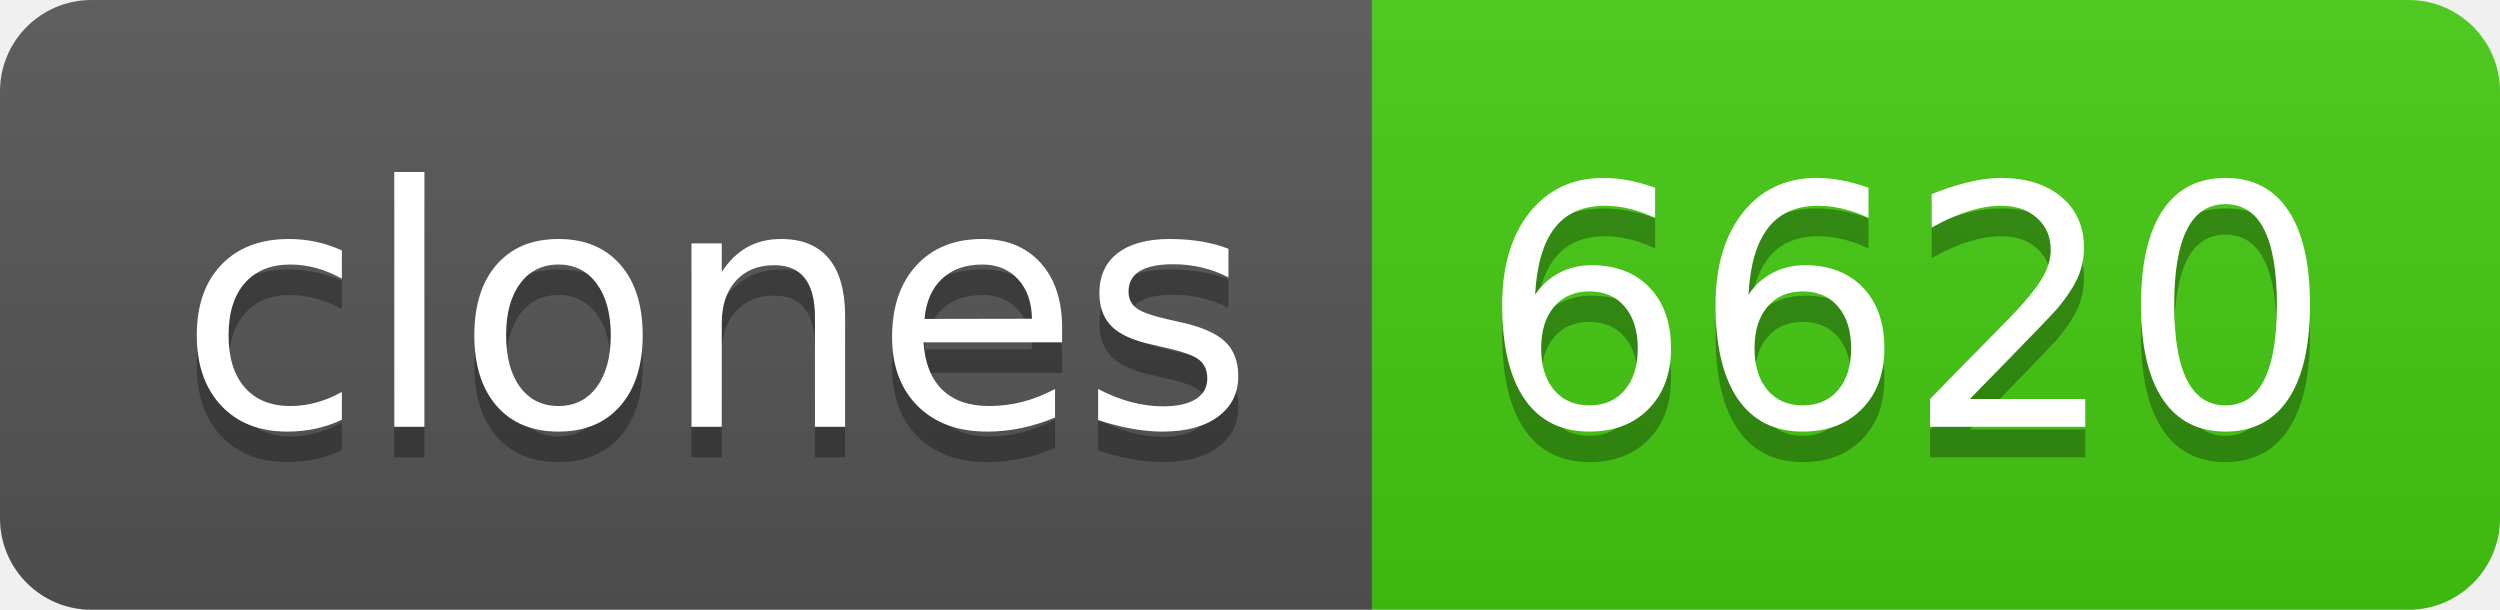
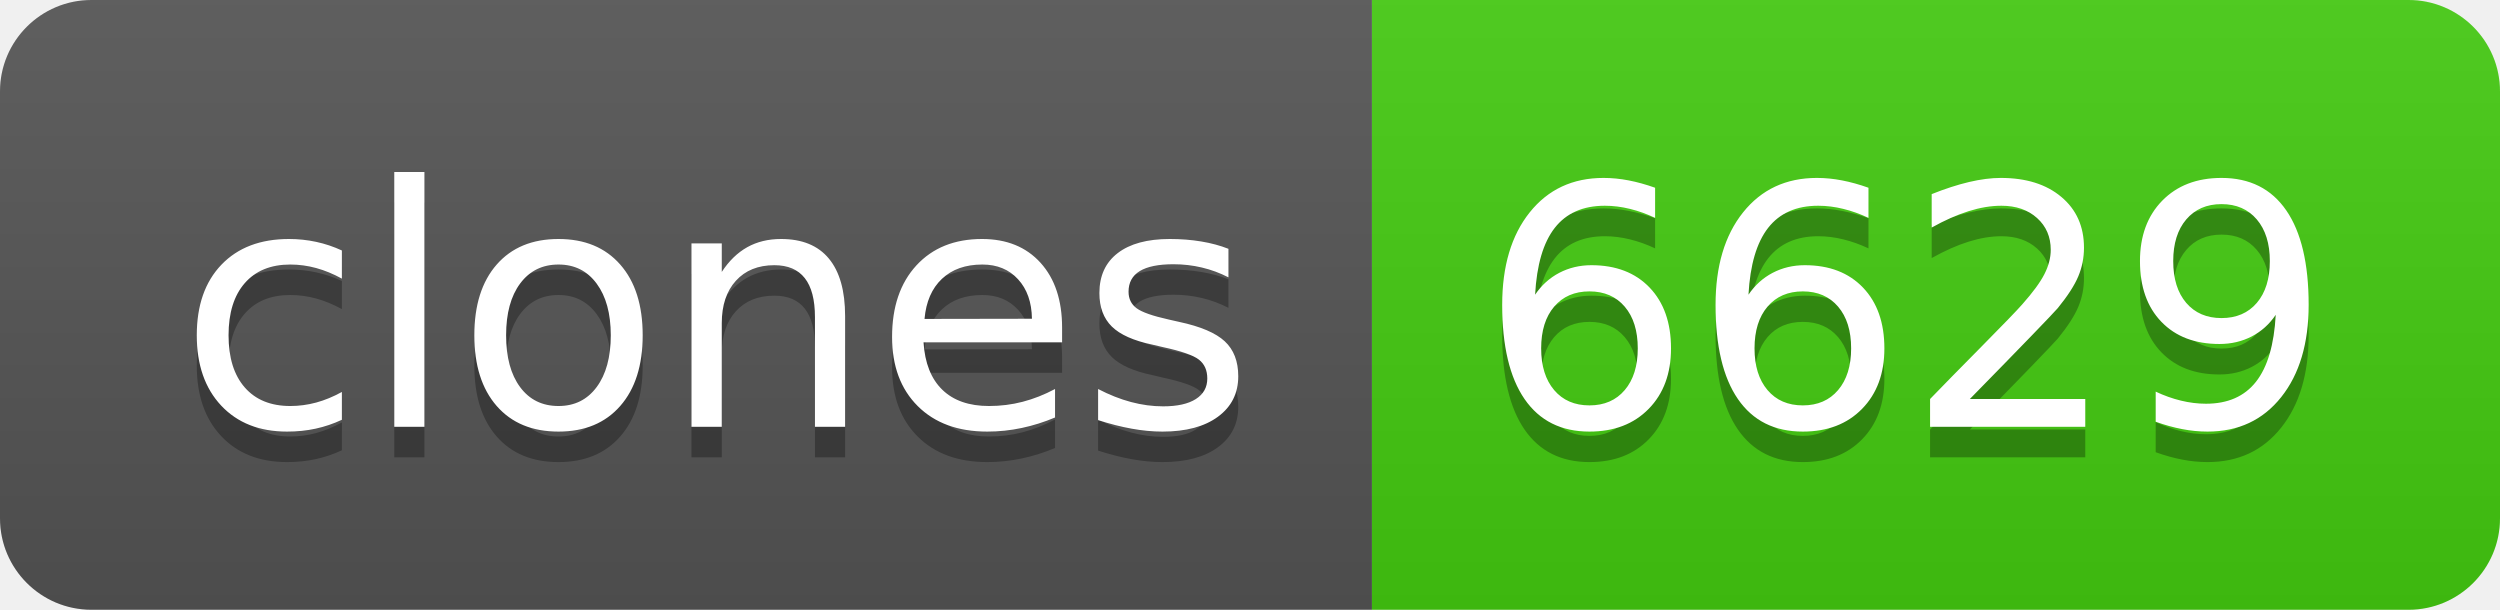
- <svg xmlns="http://www.w3.org/2000/svg" width="82" height="20" role="img" aria-label="clones: 6620">
+ <svg xmlns="http://www.w3.org/2000/svg" width="82" height="20" role="img" aria-label="clones: 6629">
  <linearGradient id="s" x2="0" y2="100%">
    <stop offset="0" stop-color="#bbb" stop-opacity=".1" />
    <stop offset="1" stop-opacity=".1" />
  </linearGradient>
  <clipPath id="r">
    <rect width="82" height="20" rx="3" fill="#fff" />
  </clipPath>
  <g clip-path="url(#r)">
    <rect width="45" height="20" fill="#555" />
    <rect x="45" width="37" height="20" fill="#4c1" />
    <rect width="82" height="20" fill="url(#s)" />
  </g>
  <g fill="#fff" text-anchor="middle" font-family="Verdana,Geneva,DejaVu Sans,sans-serif" text-rendering="geometricPrecision" font-size="110">
    <text aria-hidden="true" x="235" y="150" fill="#010101" fill-opacity=".3" transform="scale(.1)" textLength="350">clones</text>
    <text x="235" y="140" transform="scale(.1)" fill="#fff" textLength="350">clones</text>
-     <text aria-hidden="true" x="625" y="150" fill="#010101" fill-opacity=".3" transform="scale(.1)" textLength="270">6620</text>
-     <text x="625" y="140" transform="scale(.1)" fill="#fff" textLength="270">6620</text>
+     <text aria-hidden="true" x="625" y="150" fill="#010101" fill-opacity=".3" transform="scale(.1)" textLength="270">6629</text>
+     <text x="625" y="140" transform="scale(.1)" fill="#fff" textLength="270">6629</text>
  </g>
</svg>
